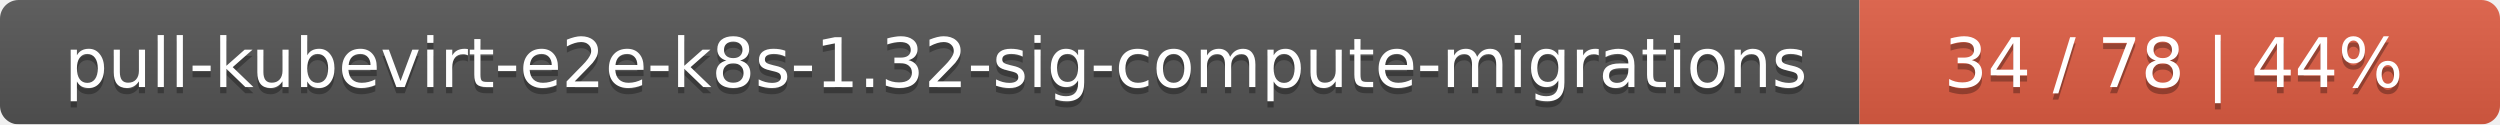
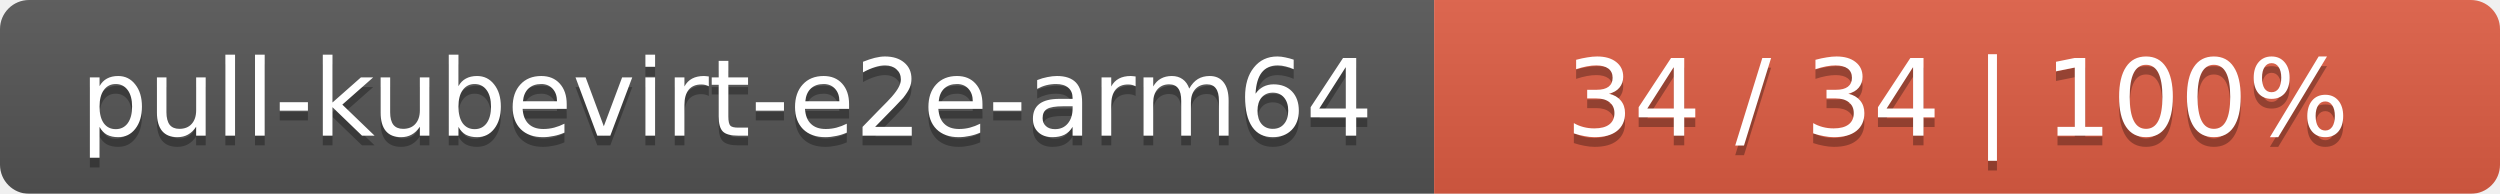
- <svg xmlns="http://www.w3.org/2000/svg" width="402" height="20">
+ <svg xmlns="http://www.w3.org/2000/svg" width="258" height="20">
  <linearGradient id="smooth" x2="0" y2="100%">
    <stop offset="0" stop-color="#bbb" stop-opacity=".1" />
    <stop offset="1" stop-opacity=".1" />
  </linearGradient>
  <mask id="round">
-     <rect width="402" height="20" rx="3" fill="#fff" />
+     <rect width="258" height="20" rx="3" fill="#fff" />
  </mask>
  <g mask="url(#round)">
-     <rect width="299" height="20" fill="#555" />
-     <rect x="299" width="103" height="20" fill="#e05d44" />
-     <rect width="402" height="20" fill="url(#smooth)" />
+     <rect width="148" height="20" fill="#555" />
+     <rect x="148" width="110" height="20" fill="#e05d44" />
+     <rect width="258" height="20" fill="url(#smooth)" />
  </g>
  <g fill="#fff" text-anchor="middle" font-family="DejaVu Sans,Verdana,Geneva,sans-serif" font-size="11">
-     <text x="150.5" y="15" fill="#010101" fill-opacity=".3">pull-kubevirt-e2e-k8s-1.32-sig-compute-migrations</text>
-     <text x="150.5" y="14">pull-kubevirt-e2e-k8s-1.32-sig-compute-migrations</text>
-     <text x="349.5" y="15" fill="#010101" fill-opacity=".3">34 / 78    |    44%</text>
-     <text x="349.5" y="14">34 / 78    |    44%</text>
+     <text x="75" y="15" fill="#010101" fill-opacity=".3">pull-kubevirt-e2e-arm64</text>
+     <text x="75" y="14">pull-kubevirt-e2e-arm64</text>
+     <text x="202" y="15" fill="#010101" fill-opacity=".3">34 / 34    |    100%</text>
+     <text x="202" y="14">34 / 34    |    100%</text>
  </g>
</svg>
